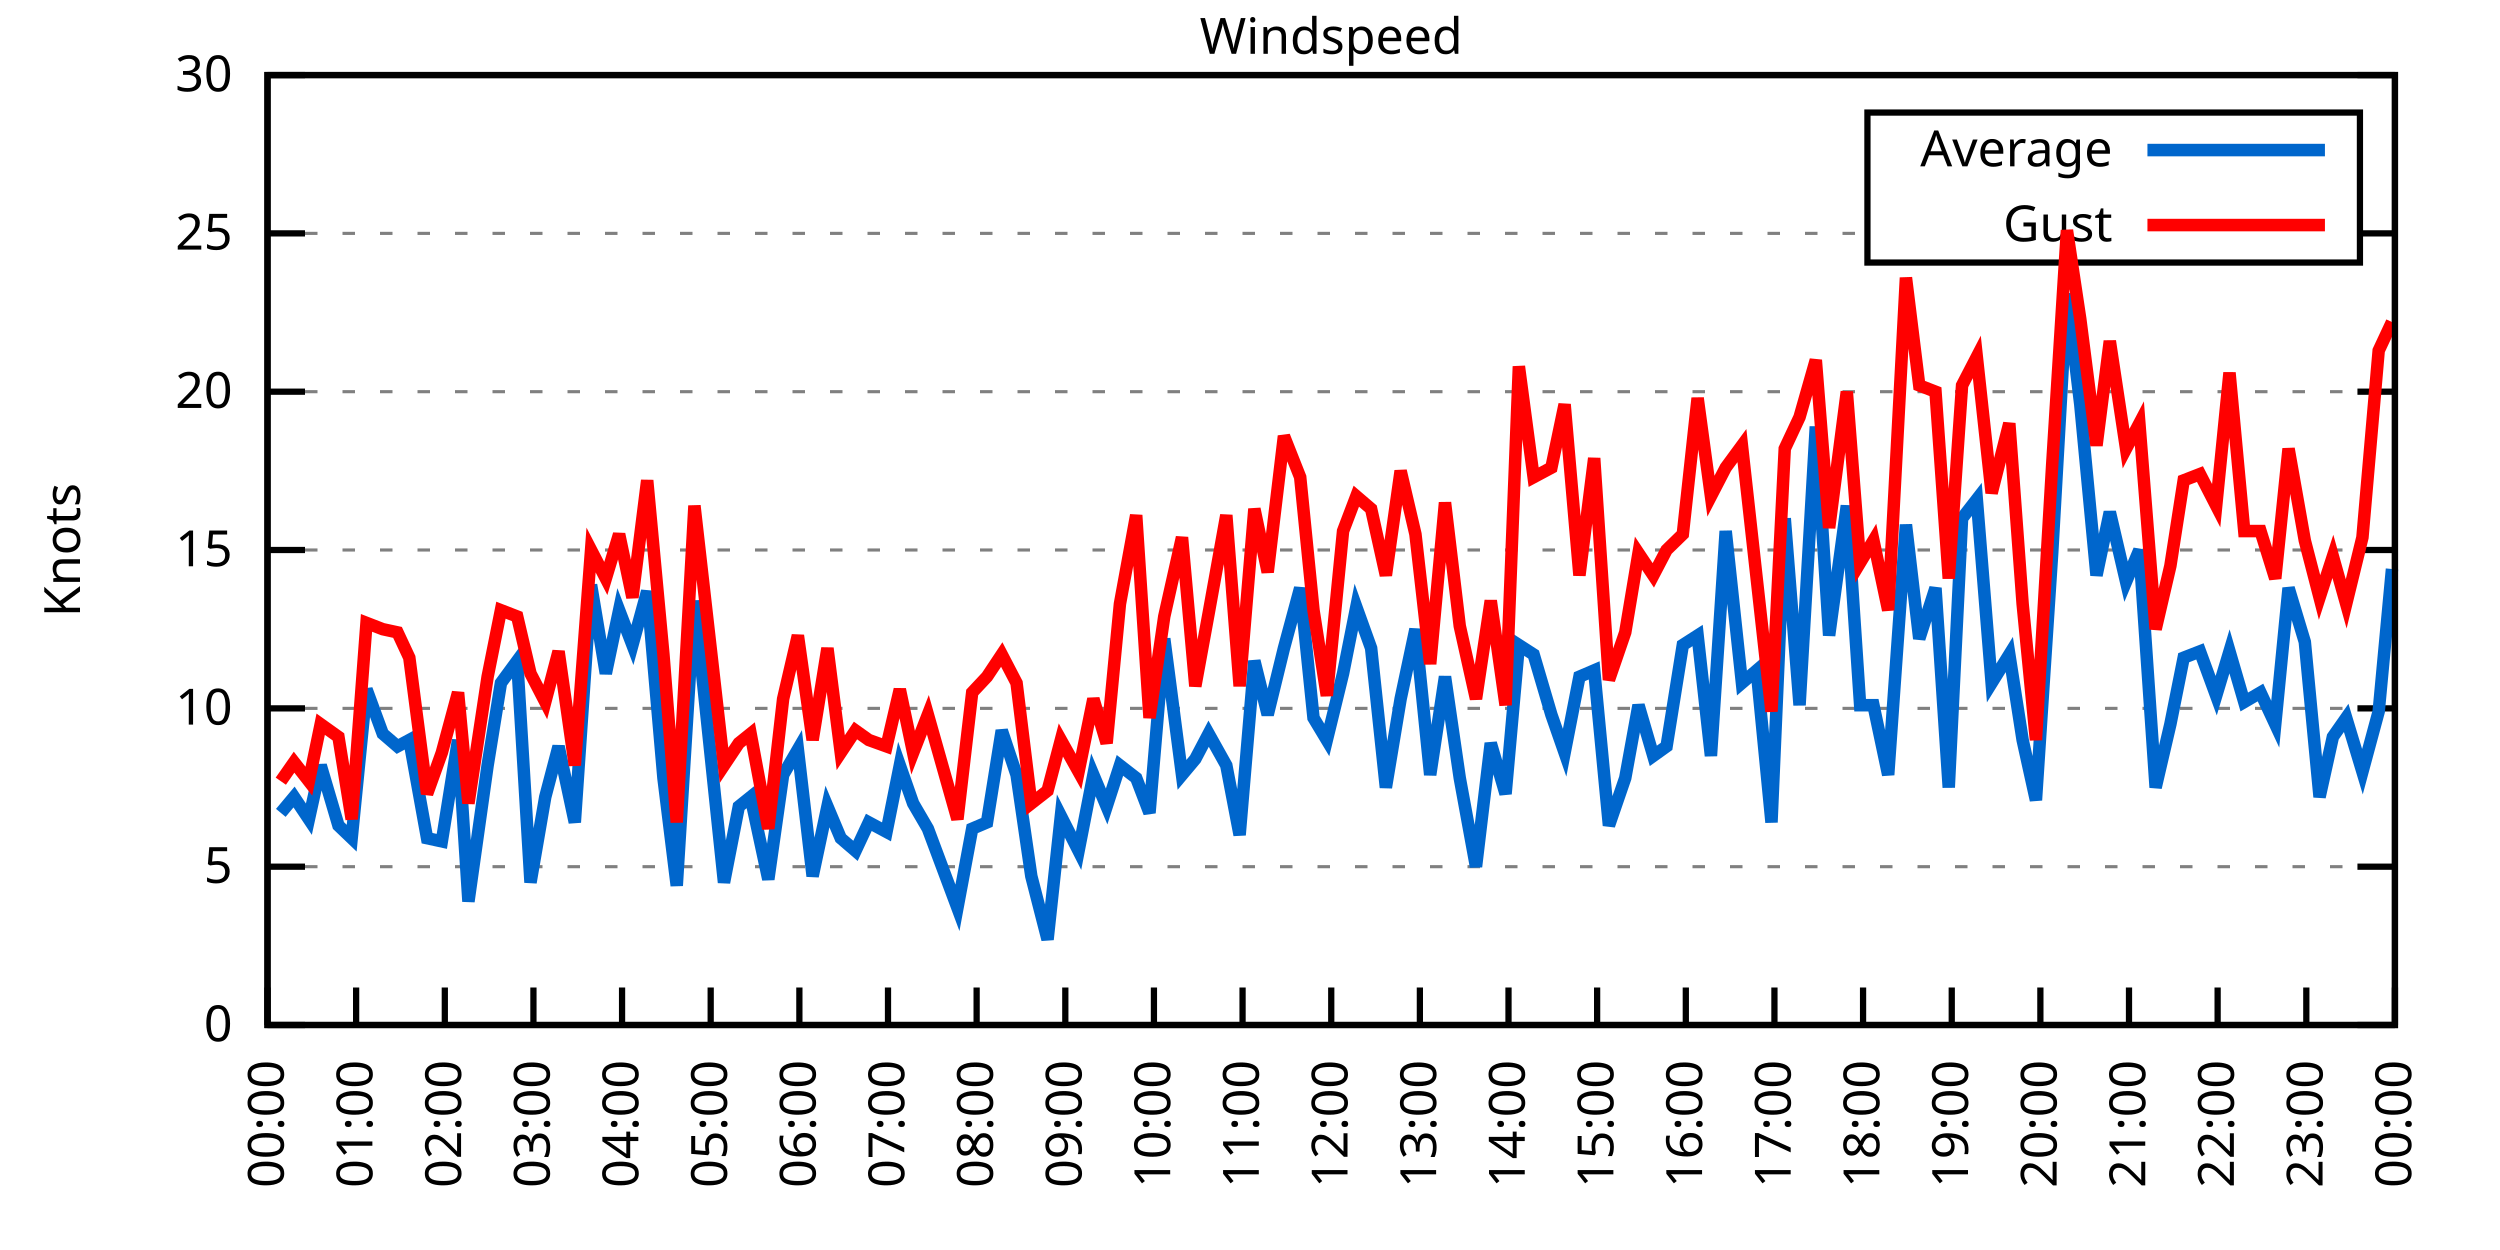
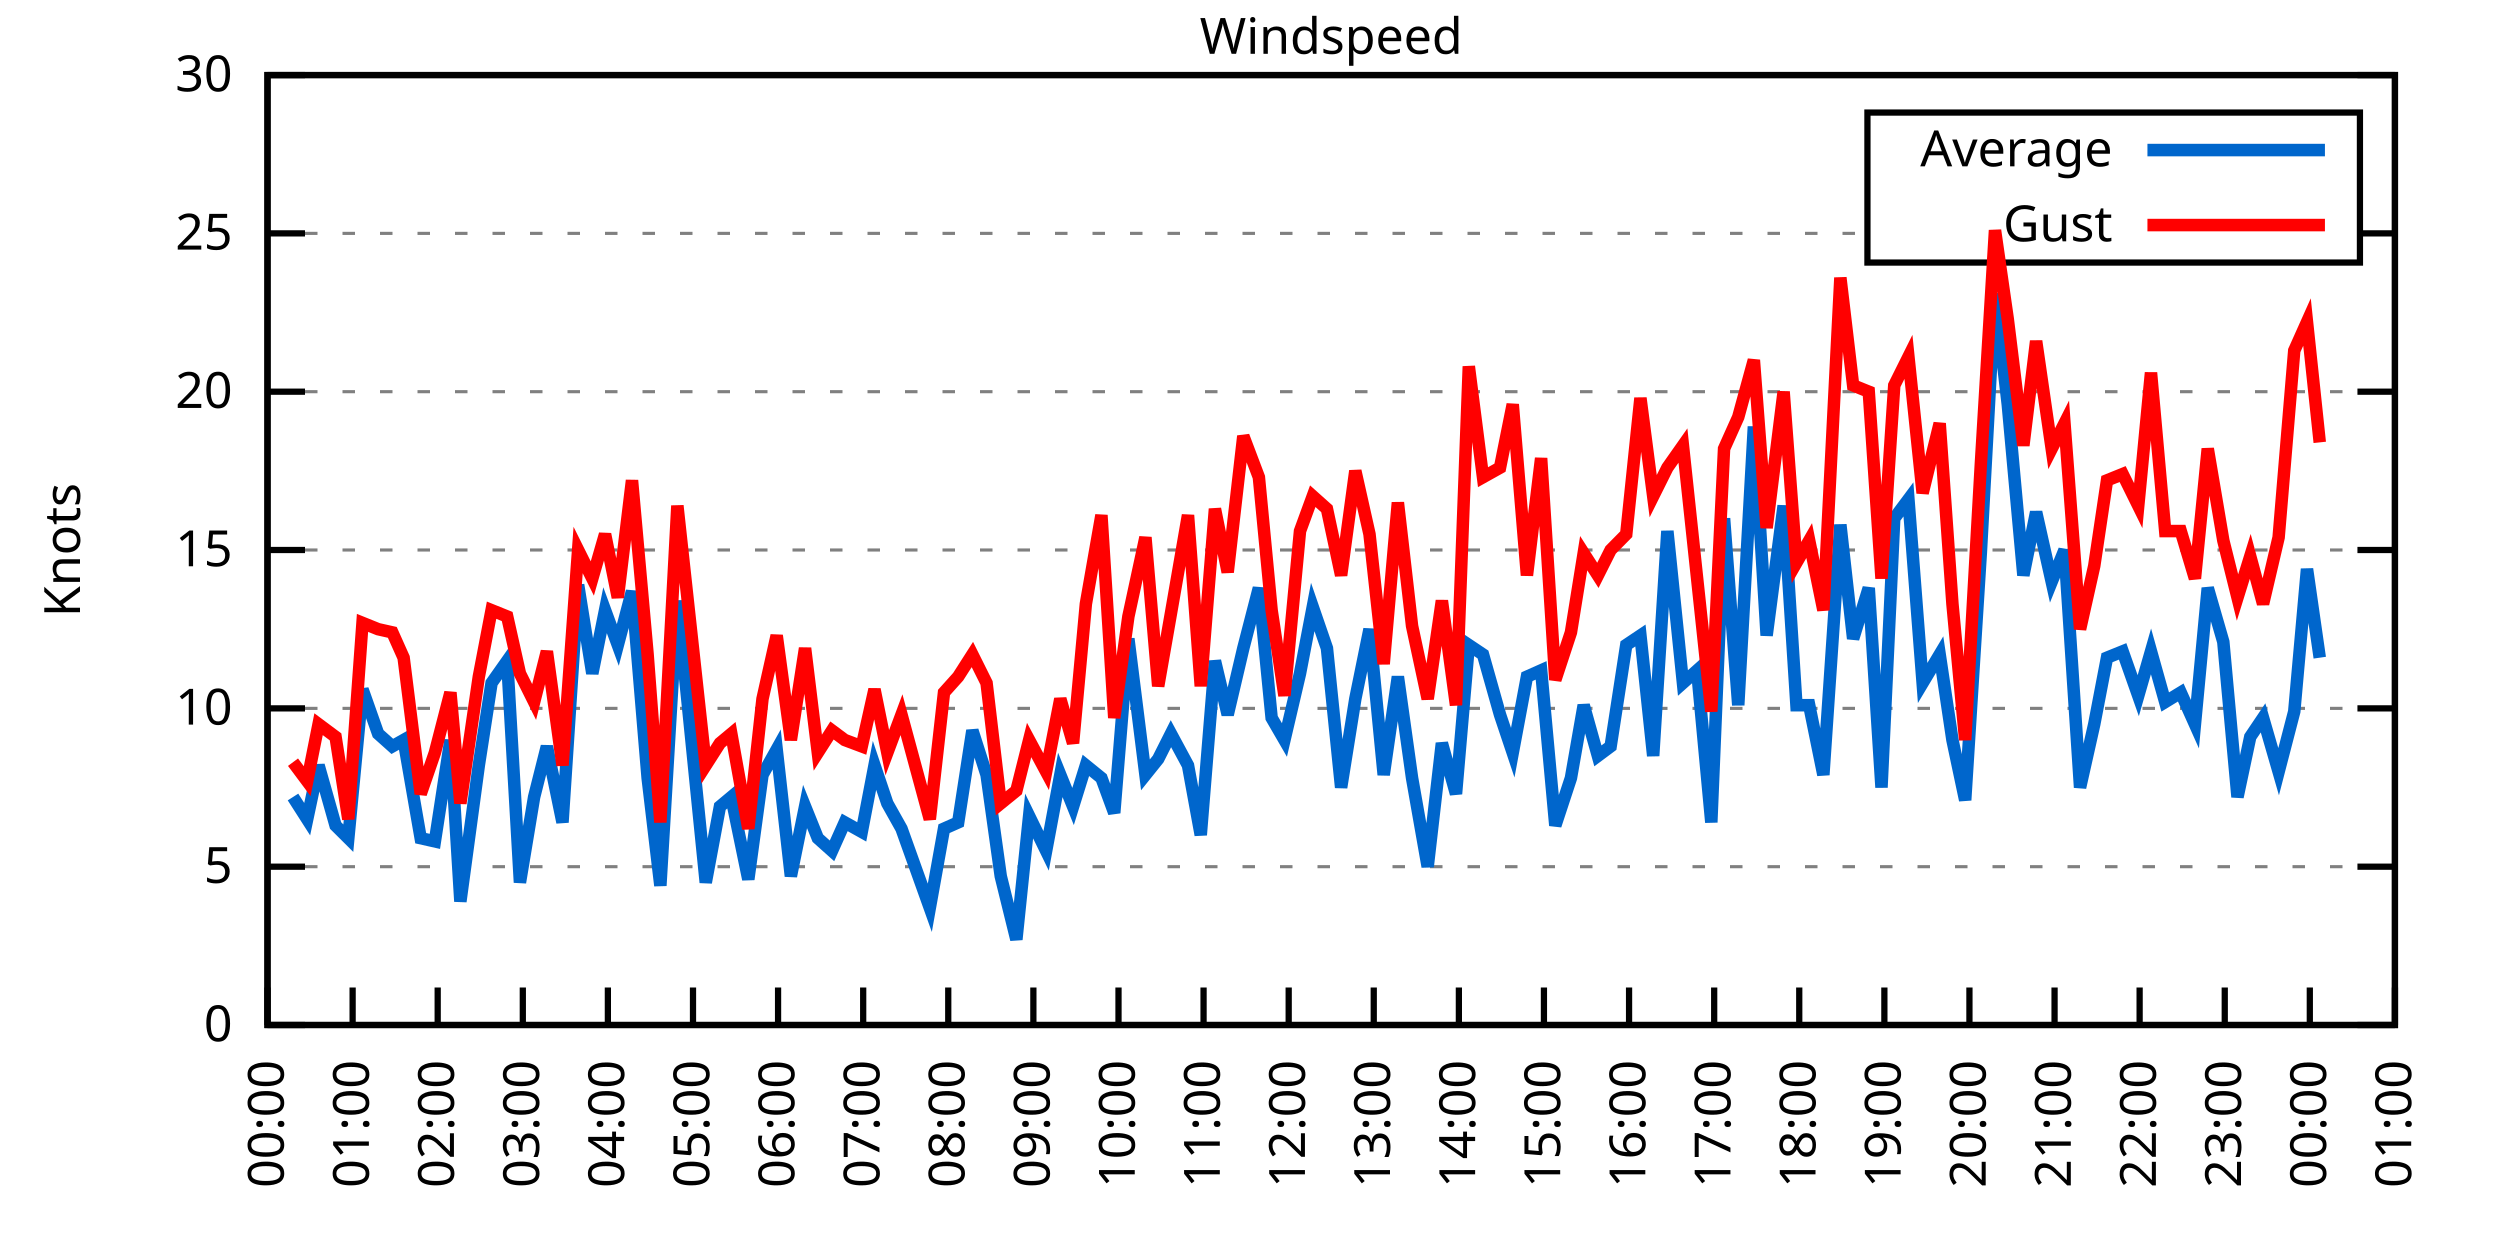
<svg xmlns="http://www.w3.org/2000/svg" xmlns:xlink="http://www.w3.org/1999/xlink" width="400" height="200" viewBox="0 0 400 200">
  <g id="gnuplot_canvas">
    <rect x="0" y="0" width="400" height="200" fill="none" />
    <defs>
      <circle id="gpDot" r="0.5" stroke-width="0.5" stroke="currentColor" />
      <path id="gpPt0" stroke-width="0.333" stroke="currentColor" d="M-1,0 h2 M0,-1 v2" />
      <path id="gpPt1" stroke-width="0.333" stroke="currentColor" d="M-1,-1 L1,1 M1,-1 L-1,1" />
      <path id="gpPt2" stroke-width="0.333" stroke="currentColor" d="M-1,0 L1,0 M0,-1 L0,1 M-1,-1 L1,1 M-1,1 L1,-1" />
      <rect id="gpPt3" stroke-width="0.333" stroke="currentColor" x="-1" y="-1" width="2" height="2" />
      <rect id="gpPt4" stroke-width="0.333" stroke="currentColor" fill="currentColor" x="-1" y="-1" width="2" height="2" />
      <circle id="gpPt5" stroke-width="0.333" stroke="currentColor" cx="0" cy="0" r="1" />
      <use xlink:href="#gpPt5" id="gpPt6" fill="currentColor" stroke="none" />
      <path id="gpPt7" stroke-width="0.333" stroke="currentColor" d="M0,-1.33 L-1.33,0.67 L1.33,0.67 z" />
      <use xlink:href="#gpPt7" id="gpPt8" fill="currentColor" stroke="none" />
      <use xlink:href="#gpPt7" id="gpPt9" stroke="currentColor" transform="rotate(180)" />
      <use xlink:href="#gpPt9" id="gpPt10" fill="currentColor" stroke="none" />
      <use xlink:href="#gpPt3" id="gpPt11" stroke="currentColor" transform="rotate(45)" />
      <use xlink:href="#gpPt11" id="gpPt12" fill="currentColor" stroke="none" />
      <path id="gpPt13" stroke-width="0.333" stroke="currentColor" d="M0,1.330 L1.265,0.411 L0.782,-1.067 L-0.782,-1.076 L-1.265,0.411 z" />
      <use xlink:href="#gpPt13" id="gpPt14" fill="currentColor" stroke="none" />
      <filter id="textbox" filterUnits="objectBoundingBox" x="0" y="0" height="1" width="1">
        <feFlood flood-color="white" flood-opacity="1" result="bgnd" />
        <feComposite in="SourceGraphic" in2="bgnd" operator="atop" />
      </filter>
      <filter id="greybox" filterUnits="objectBoundingBox" x="0" y="0" height="1" width="1">
        <feFlood flood-color="lightgrey" flood-opacity="1" result="grey" />
        <feComposite in="SourceGraphic" in2="grey" operator="atop" />
      </filter>
    </defs>
    <g fill="none" color="white" stroke="currentColor" stroke-width="1.00" stroke-linecap="butt" stroke-linejoin="miter">
</g>
    <g fill="none" color="black" stroke="currentColor" stroke-width="1.00" stroke-linecap="butt" stroke-linejoin="miter">
      <g stroke="none" shape-rendering="crispEdges">
        <polygon fill="rgb(255, 255, 255)" points="42.80,164.00 383.18,164.00 383.18,12.02 42.80,12.02 " />
      </g>
    </g>
    <g fill="none" color="black" stroke="currentColor" stroke-width="1.00" stroke-linecap="butt" stroke-linejoin="miter">
</g>
    <g fill="none" color="black" stroke="black" stroke-width="0.50" stroke-linecap="butt" stroke-linejoin="miter">
</g>
    <g fill="none" color="gray" stroke="currentColor" stroke-width="0.50" stroke-linecap="butt" stroke-linejoin="miter">
      <path stroke="gray" stroke-dasharray="2,4" class="gridline" d="M42.80,164.00 L383.19,164.00  " />
    </g>
    <g fill="none" color="gray" stroke="gray" stroke-width="1.00" stroke-linecap="butt" stroke-linejoin="miter">
</g>
    <g fill="none" color="black" stroke="currentColor" stroke-width="1.00" stroke-linecap="butt" stroke-linejoin="miter">
      <path stroke="black" d="M42.80,164.00 L48.80,164.00 M383.19,164.00 L377.19,164.00  " />
      <g transform="translate(37.20,166.60)" stroke="none" fill="black" font-family="Sans" font-size="8.00" text-anchor="end">
        <text>
          <tspan font-family="Sans"> 0</tspan>
        </text>
      </g>
    </g>
    <g fill="none" color="black" stroke="currentColor" stroke-width="1.00" stroke-linecap="butt" stroke-linejoin="miter">
</g>
    <g fill="none" color="black" stroke="black" stroke-width="0.50" stroke-linecap="butt" stroke-linejoin="miter">
</g>
    <g fill="none" color="gray" stroke="currentColor" stroke-width="0.50" stroke-linecap="butt" stroke-linejoin="miter">
      <path stroke="gray" stroke-dasharray="2,4" class="gridline" d="M42.80,138.67 L383.19,138.67  " />
    </g>
    <g fill="none" color="gray" stroke="gray" stroke-width="1.00" stroke-linecap="butt" stroke-linejoin="miter">
</g>
    <g fill="none" color="black" stroke="currentColor" stroke-width="1.00" stroke-linecap="butt" stroke-linejoin="miter">
      <path stroke="black" d="M42.80,138.67 L48.80,138.67 M383.19,138.67 L377.19,138.67  " />
      <g transform="translate(37.20,141.27)" stroke="none" fill="black" font-family="Sans" font-size="8.00" text-anchor="end">
        <text>
          <tspan font-family="Sans"> 5</tspan>
        </text>
      </g>
    </g>
    <g fill="none" color="black" stroke="currentColor" stroke-width="1.00" stroke-linecap="butt" stroke-linejoin="miter">
</g>
    <g fill="none" color="black" stroke="black" stroke-width="0.50" stroke-linecap="butt" stroke-linejoin="miter">
</g>
    <g fill="none" color="gray" stroke="currentColor" stroke-width="0.50" stroke-linecap="butt" stroke-linejoin="miter">
      <path stroke="gray" stroke-dasharray="2,4" class="gridline" d="M42.80,113.34 L383.19,113.34  " />
    </g>
    <g fill="none" color="gray" stroke="gray" stroke-width="1.00" stroke-linecap="butt" stroke-linejoin="miter">
</g>
    <g fill="none" color="black" stroke="currentColor" stroke-width="1.00" stroke-linecap="butt" stroke-linejoin="miter">
      <path stroke="black" d="M42.80,113.34 L48.80,113.34 M383.19,113.34 L377.19,113.34  " />
      <g transform="translate(37.20,115.94)" stroke="none" fill="black" font-family="Sans" font-size="8.00" text-anchor="end">
        <text>
          <tspan font-family="Sans"> 10</tspan>
        </text>
      </g>
    </g>
    <g fill="none" color="black" stroke="currentColor" stroke-width="1.00" stroke-linecap="butt" stroke-linejoin="miter">
</g>
    <g fill="none" color="black" stroke="black" stroke-width="0.50" stroke-linecap="butt" stroke-linejoin="miter">
</g>
    <g fill="none" color="gray" stroke="currentColor" stroke-width="0.50" stroke-linecap="butt" stroke-linejoin="miter">
      <path stroke="gray" stroke-dasharray="2,4" class="gridline" d="M42.80,88.00 L383.19,88.00  " />
    </g>
    <g fill="none" color="gray" stroke="gray" stroke-width="1.00" stroke-linecap="butt" stroke-linejoin="miter">
</g>
    <g fill="none" color="black" stroke="currentColor" stroke-width="1.00" stroke-linecap="butt" stroke-linejoin="miter">
      <path stroke="black" d="M42.80,88.00 L48.80,88.00 M383.19,88.00 L377.19,88.00  " />
      <g transform="translate(37.20,90.60)" stroke="none" fill="black" font-family="Sans" font-size="8.00" text-anchor="end">
        <text>
          <tspan font-family="Sans"> 15</tspan>
        </text>
      </g>
    </g>
    <g fill="none" color="black" stroke="currentColor" stroke-width="1.00" stroke-linecap="butt" stroke-linejoin="miter">
</g>
    <g fill="none" color="black" stroke="black" stroke-width="0.50" stroke-linecap="butt" stroke-linejoin="miter">
</g>
    <g fill="none" color="gray" stroke="currentColor" stroke-width="0.50" stroke-linecap="butt" stroke-linejoin="miter">
      <path stroke="gray" stroke-dasharray="2,4" class="gridline" d="M42.80,62.67 L383.19,62.67  " />
    </g>
    <g fill="none" color="gray" stroke="gray" stroke-width="1.00" stroke-linecap="butt" stroke-linejoin="miter">
</g>
    <g fill="none" color="black" stroke="currentColor" stroke-width="1.00" stroke-linecap="butt" stroke-linejoin="miter">
      <path stroke="black" d="M42.80,62.67 L48.80,62.67 M383.19,62.67 L377.19,62.67  " />
      <g transform="translate(37.20,65.27)" stroke="none" fill="black" font-family="Sans" font-size="8.00" text-anchor="end">
        <text>
          <tspan font-family="Sans"> 20</tspan>
        </text>
      </g>
    </g>
    <g fill="none" color="black" stroke="currentColor" stroke-width="1.00" stroke-linecap="butt" stroke-linejoin="miter">
</g>
    <g fill="none" color="black" stroke="black" stroke-width="0.50" stroke-linecap="butt" stroke-linejoin="miter">
</g>
    <g fill="none" color="gray" stroke="currentColor" stroke-width="0.50" stroke-linecap="butt" stroke-linejoin="miter">
      <path stroke="gray" stroke-dasharray="2,4" class="gridline" d="M42.80,37.34 L298.79,37.34 M377.59,37.34 L383.19,37.34  " />
    </g>
    <g fill="none" color="gray" stroke="gray" stroke-width="1.00" stroke-linecap="butt" stroke-linejoin="miter">
</g>
    <g fill="none" color="black" stroke="currentColor" stroke-width="1.00" stroke-linecap="butt" stroke-linejoin="miter">
      <path stroke="black" d="M42.80,37.34 L48.80,37.34 M383.19,37.34 L377.19,37.34  " />
      <g transform="translate(37.20,39.94)" stroke="none" fill="black" font-family="Sans" font-size="8.00" text-anchor="end">
        <text>
          <tspan font-family="Sans"> 25</tspan>
        </text>
      </g>
    </g>
    <g fill="none" color="black" stroke="currentColor" stroke-width="1.00" stroke-linecap="butt" stroke-linejoin="miter">
</g>
    <g fill="none" color="black" stroke="black" stroke-width="0.50" stroke-linecap="butt" stroke-linejoin="miter">
</g>
    <g fill="none" color="gray" stroke="currentColor" stroke-width="0.50" stroke-linecap="butt" stroke-linejoin="miter">
      <path stroke="gray" stroke-dasharray="2,4" class="gridline" d="M42.80,12.01 L383.19,12.01  " />
    </g>
    <g fill="none" color="gray" stroke="gray" stroke-width="1.00" stroke-linecap="butt" stroke-linejoin="miter">
</g>
    <g fill="none" color="black" stroke="currentColor" stroke-width="1.00" stroke-linecap="butt" stroke-linejoin="miter">
      <path stroke="black" d="M42.80,12.01 L48.80,12.01 M383.19,12.01 L377.19,12.01  " />
      <g transform="translate(37.20,14.61)" stroke="none" fill="black" font-family="Sans" font-size="8.00" text-anchor="end">
        <text>
          <tspan font-family="Sans"> 30</tspan>
        </text>
      </g>
    </g>
    <g fill="none" color="black" stroke="currentColor" stroke-width="1.00" stroke-linecap="butt" stroke-linejoin="miter">
      <path stroke="black" d="M42.80,164.00 L42.80,158.00  " />
      <g transform="translate(45.40,169.60) rotate(270.00)" stroke="none" fill="black" font-family="Sans" font-size="8.00" text-anchor="end">
        <text>
          <tspan font-family="Sans">00:00</tspan>
        </text>
      </g>
    </g>
    <g fill="none" color="black" stroke="currentColor" stroke-width="1.00" stroke-linecap="butt" stroke-linejoin="miter">
-       <path stroke="black" d="M56.98,164.00 L56.98,158.00  " />
-       <g transform="translate(59.58,169.60) rotate(270.00)" stroke="none" fill="black" font-family="Sans" font-size="8.00" text-anchor="end">
+       <path stroke="black" d="M56.42,164.00 L56.42,158.00  " />
+       <g transform="translate(59.02,169.60) rotate(270.00)" stroke="none" fill="black" font-family="Sans" font-size="8.00" text-anchor="end">
        <text>
          <tspan font-family="Sans">01:00</tspan>
        </text>
      </g>
    </g>
    <g fill="none" color="black" stroke="currentColor" stroke-width="1.00" stroke-linecap="butt" stroke-linejoin="miter">
-       <path stroke="black" d="M71.17,164.00 L71.17,158.00  " />
-       <g transform="translate(73.77,169.60) rotate(270.00)" stroke="none" fill="black" font-family="Sans" font-size="8.00" text-anchor="end">
+       <path stroke="black" d="M70.03,164.00 L70.03,158.00  " />
+       <g transform="translate(72.63,169.60) rotate(270.00)" stroke="none" fill="black" font-family="Sans" font-size="8.00" text-anchor="end">
        <text>
          <tspan font-family="Sans">02:00</tspan>
        </text>
      </g>
    </g>
    <g fill="none" color="black" stroke="currentColor" stroke-width="1.00" stroke-linecap="butt" stroke-linejoin="miter">
-       <path stroke="black" d="M85.35,164.00 L85.35,158.00  " />
-       <g transform="translate(87.95,169.60) rotate(270.00)" stroke="none" fill="black" font-family="Sans" font-size="8.00" text-anchor="end">
+       <path stroke="black" d="M83.65,164.00 L83.65,158.00  " />
+       <g transform="translate(86.25,169.60) rotate(270.00)" stroke="none" fill="black" font-family="Sans" font-size="8.00" text-anchor="end">
        <text>
          <tspan font-family="Sans">03:00</tspan>
        </text>
      </g>
    </g>
    <g fill="none" color="black" stroke="currentColor" stroke-width="1.00" stroke-linecap="butt" stroke-linejoin="miter">
-       <path stroke="black" d="M99.53,164.00 L99.53,158.00  " />
-       <g transform="translate(102.13,169.60) rotate(270.00)" stroke="none" fill="black" font-family="Sans" font-size="8.00" text-anchor="end">
+       <path stroke="black" d="M97.26,164.00 L97.26,158.00  " />
+       <g transform="translate(99.86,169.60) rotate(270.00)" stroke="none" fill="black" font-family="Sans" font-size="8.00" text-anchor="end">
        <text>
          <tspan font-family="Sans">04:00</tspan>
        </text>
      </g>
    </g>
    <g fill="none" color="black" stroke="currentColor" stroke-width="1.00" stroke-linecap="butt" stroke-linejoin="miter">
-       <path stroke="black" d="M113.71,164.00 L113.71,158.00  " />
-       <g transform="translate(116.31,169.60) rotate(270.00)" stroke="none" fill="black" font-family="Sans" font-size="8.00" text-anchor="end">
+       <path stroke="black" d="M110.88,164.00 L110.88,158.00  " />
+       <g transform="translate(113.48,169.60) rotate(270.00)" stroke="none" fill="black" font-family="Sans" font-size="8.00" text-anchor="end">
        <text>
          <tspan font-family="Sans">05:00</tspan>
        </text>
      </g>
    </g>
    <g fill="none" color="black" stroke="currentColor" stroke-width="1.00" stroke-linecap="butt" stroke-linejoin="miter">
-       <path stroke="black" d="M127.90,164.00 L127.90,158.00  " />
-       <g transform="translate(130.50,169.60) rotate(270.00)" stroke="none" fill="black" font-family="Sans" font-size="8.00" text-anchor="end">
+       <path stroke="black" d="M124.49,164.00 L124.49,158.00  " />
+       <g transform="translate(127.09,169.60) rotate(270.00)" stroke="none" fill="black" font-family="Sans" font-size="8.00" text-anchor="end">
        <text>
          <tspan font-family="Sans">06:00</tspan>
        </text>
      </g>
    </g>
    <g fill="none" color="black" stroke="currentColor" stroke-width="1.00" stroke-linecap="butt" stroke-linejoin="miter">
-       <path stroke="black" d="M142.08,164.00 L142.08,158.00  " />
-       <g transform="translate(144.68,169.60) rotate(270.00)" stroke="none" fill="black" font-family="Sans" font-size="8.00" text-anchor="end">
+       <path stroke="black" d="M138.11,164.00 L138.11,158.00  " />
+       <g transform="translate(140.71,169.60) rotate(270.00)" stroke="none" fill="black" font-family="Sans" font-size="8.00" text-anchor="end">
        <text>
          <tspan font-family="Sans">07:00</tspan>
        </text>
      </g>
    </g>
    <g fill="none" color="black" stroke="currentColor" stroke-width="1.00" stroke-linecap="butt" stroke-linejoin="miter">
-       <path stroke="black" d="M156.26,164.00 L156.26,158.00  " />
-       <g transform="translate(158.86,169.60) rotate(270.00)" stroke="none" fill="black" font-family="Sans" font-size="8.00" text-anchor="end">
+       <path stroke="black" d="M151.72,164.00 L151.72,158.00  " />
+       <g transform="translate(154.32,169.60) rotate(270.00)" stroke="none" fill="black" font-family="Sans" font-size="8.00" text-anchor="end">
        <text>
          <tspan font-family="Sans">08:00</tspan>
        </text>
      </g>
    </g>
    <g fill="none" color="black" stroke="currentColor" stroke-width="1.00" stroke-linecap="butt" stroke-linejoin="miter">
-       <path stroke="black" d="M170.45,164.00 L170.45,158.00  " />
-       <g transform="translate(173.05,169.60) rotate(270.00)" stroke="none" fill="black" font-family="Sans" font-size="8.00" text-anchor="end">
+       <path stroke="black" d="M165.34,164.00 L165.34,158.00  " />
+       <g transform="translate(167.94,169.60) rotate(270.00)" stroke="none" fill="black" font-family="Sans" font-size="8.00" text-anchor="end">
        <text>
          <tspan font-family="Sans">09:00</tspan>
        </text>
      </g>
    </g>
    <g fill="none" color="black" stroke="currentColor" stroke-width="1.00" stroke-linecap="butt" stroke-linejoin="miter">
-       <path stroke="black" d="M184.63,164.00 L184.63,158.00  " />
-       <g transform="translate(187.23,169.60) rotate(270.00)" stroke="none" fill="black" font-family="Sans" font-size="8.00" text-anchor="end">
+       <path stroke="black" d="M178.96,164.00 L178.96,158.00  " />
+       <g transform="translate(181.56,169.60) rotate(270.00)" stroke="none" fill="black" font-family="Sans" font-size="8.00" text-anchor="end">
        <text>
          <tspan font-family="Sans">10:00</tspan>
        </text>
      </g>
    </g>
    <g fill="none" color="black" stroke="currentColor" stroke-width="1.00" stroke-linecap="butt" stroke-linejoin="miter">
-       <path stroke="black" d="M198.81,164.00 L198.81,158.00  " />
-       <g transform="translate(201.41,169.60) rotate(270.00)" stroke="none" fill="black" font-family="Sans" font-size="8.00" text-anchor="end">
+       <path stroke="black" d="M192.57,164.00 L192.57,158.00  " />
+       <g transform="translate(195.17,169.60) rotate(270.00)" stroke="none" fill="black" font-family="Sans" font-size="8.00" text-anchor="end">
        <text>
          <tspan font-family="Sans">11:00</tspan>
        </text>
      </g>
    </g>
    <g fill="none" color="black" stroke="currentColor" stroke-width="1.00" stroke-linecap="butt" stroke-linejoin="miter">
-       <path stroke="black" d="M213.00,164.00 L213.00,158.00  " />
-       <g transform="translate(215.60,169.60) rotate(270.00)" stroke="none" fill="black" font-family="Sans" font-size="8.00" text-anchor="end">
+       <path stroke="black" d="M206.19,164.00 L206.19,158.00  " />
+       <g transform="translate(208.79,169.60) rotate(270.00)" stroke="none" fill="black" font-family="Sans" font-size="8.00" text-anchor="end">
        <text>
          <tspan font-family="Sans">12:00</tspan>
        </text>
      </g>
    </g>
    <g fill="none" color="black" stroke="currentColor" stroke-width="1.00" stroke-linecap="butt" stroke-linejoin="miter">
-       <path stroke="black" d="M227.18,164.00 L227.18,158.00  " />
-       <g transform="translate(229.78,169.60) rotate(270.00)" stroke="none" fill="black" font-family="Sans" font-size="8.00" text-anchor="end">
+       <path stroke="black" d="M219.80,164.00 L219.80,158.00  " />
+       <g transform="translate(222.40,169.60) rotate(270.00)" stroke="none" fill="black" font-family="Sans" font-size="8.00" text-anchor="end">
        <text>
          <tspan font-family="Sans">13:00</tspan>
        </text>
      </g>
    </g>
    <g fill="none" color="black" stroke="currentColor" stroke-width="1.00" stroke-linecap="butt" stroke-linejoin="miter">
-       <path stroke="black" d="M241.36,164.00 L241.36,158.00  " />
-       <g transform="translate(243.96,169.60) rotate(270.00)" stroke="none" fill="black" font-family="Sans" font-size="8.00" text-anchor="end">
+       <path stroke="black" d="M233.42,164.00 L233.42,158.00  " />
+       <g transform="translate(236.02,169.60) rotate(270.00)" stroke="none" fill="black" font-family="Sans" font-size="8.00" text-anchor="end">
        <text>
          <tspan font-family="Sans">14:00</tspan>
        </text>
      </g>
    </g>
    <g fill="none" color="black" stroke="currentColor" stroke-width="1.00" stroke-linecap="butt" stroke-linejoin="miter">
-       <path stroke="black" d="M255.54,164.00 L255.54,158.00  " />
-       <g transform="translate(258.14,169.60) rotate(270.00)" stroke="none" fill="black" font-family="Sans" font-size="8.00" text-anchor="end">
+       <path stroke="black" d="M247.03,164.00 L247.03,158.00  " />
+       <g transform="translate(249.63,169.60) rotate(270.00)" stroke="none" fill="black" font-family="Sans" font-size="8.00" text-anchor="end">
        <text>
          <tspan font-family="Sans">15:00</tspan>
        </text>
      </g>
    </g>
    <g fill="none" color="black" stroke="currentColor" stroke-width="1.00" stroke-linecap="butt" stroke-linejoin="miter">
-       <path stroke="black" d="M269.73,164.00 L269.73,158.00  " />
-       <g transform="translate(272.33,169.60) rotate(270.00)" stroke="none" fill="black" font-family="Sans" font-size="8.00" text-anchor="end">
+       <path stroke="black" d="M260.65,164.00 L260.65,158.00  " />
+       <g transform="translate(263.25,169.60) rotate(270.00)" stroke="none" fill="black" font-family="Sans" font-size="8.00" text-anchor="end">
        <text>
          <tspan font-family="Sans">16:00</tspan>
        </text>
      </g>
    </g>
    <g fill="none" color="black" stroke="currentColor" stroke-width="1.00" stroke-linecap="butt" stroke-linejoin="miter">
-       <path stroke="black" d="M283.91,164.00 L283.91,158.00  " />
-       <g transform="translate(286.51,169.60) rotate(270.00)" stroke="none" fill="black" font-family="Sans" font-size="8.00" text-anchor="end">
+       <path stroke="black" d="M274.27,164.00 L274.27,158.00  " />
+       <g transform="translate(276.87,169.60) rotate(270.00)" stroke="none" fill="black" font-family="Sans" font-size="8.00" text-anchor="end">
        <text>
          <tspan font-family="Sans">17:00</tspan>
        </text>
      </g>
    </g>
    <g fill="none" color="black" stroke="currentColor" stroke-width="1.00" stroke-linecap="butt" stroke-linejoin="miter">
-       <path stroke="black" d="M298.09,164.00 L298.09,158.00  " />
-       <g transform="translate(300.69,169.60) rotate(270.00)" stroke="none" fill="black" font-family="Sans" font-size="8.00" text-anchor="end">
+       <path stroke="black" d="M287.88,164.00 L287.88,158.00  " />
+       <g transform="translate(290.48,169.60) rotate(270.00)" stroke="none" fill="black" font-family="Sans" font-size="8.00" text-anchor="end">
        <text>
          <tspan font-family="Sans">18:00</tspan>
        </text>
      </g>
    </g>
    <g fill="none" color="black" stroke="currentColor" stroke-width="1.00" stroke-linecap="butt" stroke-linejoin="miter">
-       <path stroke="black" d="M312.28,164.00 L312.28,158.00  " />
-       <g transform="translate(314.88,169.60) rotate(270.00)" stroke="none" fill="black" font-family="Sans" font-size="8.00" text-anchor="end">
+       <path stroke="black" d="M301.50,164.00 L301.50,158.00  " />
+       <g transform="translate(304.10,169.60) rotate(270.00)" stroke="none" fill="black" font-family="Sans" font-size="8.00" text-anchor="end">
        <text>
          <tspan font-family="Sans">19:00</tspan>
        </text>
      </g>
    </g>
    <g fill="none" color="black" stroke="currentColor" stroke-width="1.00" stroke-linecap="butt" stroke-linejoin="miter">
-       <path stroke="black" d="M326.46,164.00 L326.46,158.00  " />
-       <g transform="translate(329.06,169.60) rotate(270.00)" stroke="none" fill="black" font-family="Sans" font-size="8.00" text-anchor="end">
+       <path stroke="black" d="M315.11,164.00 L315.11,158.00  " />
+       <g transform="translate(317.71,169.60) rotate(270.00)" stroke="none" fill="black" font-family="Sans" font-size="8.00" text-anchor="end">
        <text>
          <tspan font-family="Sans">20:00</tspan>
        </text>
      </g>
    </g>
    <g fill="none" color="black" stroke="currentColor" stroke-width="1.00" stroke-linecap="butt" stroke-linejoin="miter">
-       <path stroke="black" d="M340.64,164.00 L340.64,158.00  " />
-       <g transform="translate(343.24,169.60) rotate(270.00)" stroke="none" fill="black" font-family="Sans" font-size="8.00" text-anchor="end">
+       <path stroke="black" d="M328.73,164.00 L328.73,158.00  " />
+       <g transform="translate(331.33,169.60) rotate(270.00)" stroke="none" fill="black" font-family="Sans" font-size="8.00" text-anchor="end">
        <text>
          <tspan font-family="Sans">21:00</tspan>
        </text>
      </g>
    </g>
    <g fill="none" color="black" stroke="currentColor" stroke-width="1.00" stroke-linecap="butt" stroke-linejoin="miter">
-       <path stroke="black" d="M354.82,164.00 L354.82,158.00  " />
-       <g transform="translate(357.42,169.60) rotate(270.00)" stroke="none" fill="black" font-family="Sans" font-size="8.00" text-anchor="end">
+       <path stroke="black" d="M342.34,164.00 L342.34,158.00  " />
+       <g transform="translate(344.94,169.60) rotate(270.00)" stroke="none" fill="black" font-family="Sans" font-size="8.00" text-anchor="end">
        <text>
          <tspan font-family="Sans">22:00</tspan>
        </text>
      </g>
    </g>
    <g fill="none" color="black" stroke="currentColor" stroke-width="1.00" stroke-linecap="butt" stroke-linejoin="miter">
-       <path stroke="black" d="M369.01,164.00 L369.01,158.00  " />
-       <g transform="translate(371.61,169.60) rotate(270.00)" stroke="none" fill="black" font-family="Sans" font-size="8.00" text-anchor="end">
+       <path stroke="black" d="M355.96,164.00 L355.96,158.00  " />
+       <g transform="translate(358.56,169.60) rotate(270.00)" stroke="none" fill="black" font-family="Sans" font-size="8.00" text-anchor="end">
        <text>
          <tspan font-family="Sans">23:00</tspan>
+         </text>
+       </g>
+     </g>
+     <g fill="none" color="black" stroke="currentColor" stroke-width="1.00" stroke-linecap="butt" stroke-linejoin="miter">
+       <path stroke="black" d="M369.57,164.00 L369.57,158.00  " />
+       <g transform="translate(372.17,169.60) rotate(270.00)" stroke="none" fill="black" font-family="Sans" font-size="8.00" text-anchor="end">
+         <text>
+           <tspan font-family="Sans">00:00</tspan>
        </text>
      </g>
    </g>
    <g fill="none" color="black" stroke="currentColor" stroke-width="1.00" stroke-linecap="butt" stroke-linejoin="miter">
      <path stroke="black" d="M383.19,164.00 L383.19,158.00  " />
      <g transform="translate(385.79,169.60) rotate(270.00)" stroke="none" fill="black" font-family="Sans" font-size="8.00" text-anchor="end">
        <text>
-           <tspan font-family="Sans">00:00</tspan>
+           <tspan font-family="Sans">01:00</tspan>
        </text>
      </g>
    </g>
    <g fill="none" color="black" stroke="currentColor" stroke-width="1.00" stroke-linecap="butt" stroke-linejoin="miter">
</g>
    <g fill="none" color="black" stroke="currentColor" stroke-width="1.00" stroke-linecap="butt" stroke-linejoin="miter">
      <path stroke="black" d="M42.80,12.01 L42.80,164.00 L383.19,164.00 L383.19,12.01 L42.80,12.01 Z  " />
    </g>
    <g fill="none" color="black" stroke="currentColor" stroke-width="1.00" stroke-linecap="butt" stroke-linejoin="miter">
</g>
    <g fill="none" color="black" stroke="currentColor" stroke-width="1.00" stroke-linecap="butt" stroke-linejoin="miter">
      <path stroke="black" d="M298.79,42.01 L298.79,18.01 L377.59,18.01 L377.59,42.01 L298.79,42.01 Z  " />
    </g>
    <g id="Windspeed_plot_1">
      <g fill="none" color="white" stroke="black" stroke-width="2.00" stroke-linecap="butt" stroke-linejoin="miter">
</g>
      <g fill="none" color="black" stroke="currentColor" stroke-width="2.00" stroke-linecap="butt" stroke-linejoin="miter">
        <g transform="translate(337.99,26.61)" stroke="none" fill="black" font-family="Sans" font-size="8.00" text-anchor="end">
          <text>
            <tspan font-family="Sans">Average</tspan>
          </text>
        </g>
      </g>
      <g fill="none" color="black" stroke="currentColor" stroke-width="2.00" stroke-linecap="butt" stroke-linejoin="miter">
-         <path stroke="rgb(  0, 102, 204)" d="M343.59,24.01 L371.99,24.01 M44.93,130.06 L47.05,127.52 L49.42,131.07 L51.31,122.46 L54.15,132.08 L56.27,134.11   L58.64,110.30 L61.24,117.39 L63.60,119.42 L65.49,118.40 L68.33,134.11 L70.69,134.62 L73.29,118.40 L74.95,144.24   L78.02,122.46 L80.15,109.28 L82.75,105.74 L84.88,141.20 L87.24,127.52 L89.37,119.42 L91.97,131.58 L94.57,93.58   L96.93,107.76 L99.06,97.63 L101.19,103.20 L103.55,94.59 L106.15,124.48 L108.28,141.71 L111.11,96.11 L115.84,141.20   L118.21,129.04 L120.10,127.52 L122.93,140.69 L125.30,123.98 L127.66,119.92 L130.02,140.19 L132.39,129.04 L134.52,134.11   L136.88,136.14 L139.01,131.58 L141.84,133.10 L143.97,122.46 L146.10,128.54 L148.46,132.59 L153.19,145.25 L155.55,132.59   L157.92,131.58 L160.28,116.88 L162.65,123.98 L165.01,140.19 L167.61,150.32 L169.74,130.56 L172.57,136.14 L174.94,123.98   L177.06,129.04 L179.19,122.46 L181.79,124.48 L183.92,130.06 L186.28,102.19 L189.12,123.98 L191.25,121.44 L193.38,117.39   L196.21,122.46 L198.34,133.60 L200.70,105.74 L202.83,114.35 L205.43,103.71 L208.03,94.08 L210.16,114.86 L212.29,118.40   L214.89,107.76 L217.01,97.12 L219.38,103.71 L221.74,126.00 L224.10,111.82 L226.47,100.67 L228.83,123.98 L231.20,108.27   L233.56,124.48 L236.16,138.67 L238.52,118.91 L240.89,127.02 L243.02,103.20 L245.38,104.72 L248.22,114.35 L250.34,120.43   L252.71,108.27 L255.07,107.26 L257.43,132.08 L260.04,124.48 L262.16,112.83 L264.53,120.94 L266.65,119.42 L269.25,103.20   L271.62,101.68 L273.75,120.94 L276.11,84.97 L278.71,109.28 L281.07,107.26 L283.44,131.58 L285.56,82.94 L287.93,112.83   L290.53,68.25 L292.66,101.68 L295.49,80.91 L297.62,112.83 L299.75,112.83 L302.11,123.98 L304.95,83.95 L307.08,102.19   L309.68,94.08 L311.80,126.00 L313.93,82.94 L316.29,79.90 L318.66,109.28 L321.49,104.72 L323.62,118.40 L325.75,128.03   L328.35,88.51 L330.71,46.97 L332.84,64.70 L335.44,92.06 L337.57,81.93 L340.17,93.07 L342.30,88.00 L344.90,126.00   L347.26,115.87 L349.39,105.23 L351.99,104.22 L354.59,111.31 L356.72,104.22 L359.08,112.32 L361.68,110.80 L364.04,115.87   L366.17,94.08 L368.77,102.70 L371.13,127.52 L373.26,117.90 L375.39,114.86 L377.99,123.47 L380.59,113.84 L382.72,91.04    " />
+         <path stroke="rgb(  0, 102, 204)" d="M343.59,24.01 L371.99,24.01 M46.88,127.52 L49.15,131.07 L50.97,122.46 L53.69,132.08 L55.73,134.11 L58.00,110.30   L60.50,117.39 L62.77,119.42 L64.58,118.40 L67.31,134.11 L69.58,134.62 L72.07,118.40 L73.66,144.24 L76.61,122.46   L78.65,109.28 L81.15,105.74 L83.19,141.20 L85.46,127.52 L87.50,119.42 L90.00,131.58 L92.50,93.58 L94.77,107.76   L96.81,97.63 L98.85,103.20 L101.12,94.59 L103.62,124.48 L105.66,141.71 L108.38,96.11 L112.92,141.20 L115.19,129.04   L117.01,127.52 L119.73,140.69 L122.00,123.98 L124.27,119.92 L126.54,140.19 L128.81,129.04 L130.85,134.11 L133.12,136.14   L135.16,131.58 L137.88,133.10 L139.92,122.46 L141.97,128.54 L144.24,132.59 L148.77,145.25 L151.04,132.59 L153.31,131.58   L155.58,116.88 L157.85,123.98 L160.12,140.19 L162.62,150.32 L164.66,130.56 L167.38,136.14 L169.65,123.98 L171.69,129.04   L173.74,122.46 L176.23,124.48 L178.28,130.06 L180.54,102.19 L183.27,123.98 L185.31,121.44 L187.35,117.39 L190.08,122.46   L192.12,133.60 L194.39,105.74 L196.43,114.35 L198.93,103.71 L201.42,94.08 L203.46,114.86 L205.51,118.40 L208.00,107.76   L210.04,97.12 L212.31,103.71 L214.58,126.00 L216.85,111.82 L219.12,100.67 L221.39,123.98 L223.66,108.27 L225.93,124.48   L228.43,138.67 L230.70,118.91 L232.96,127.02 L235.01,103.20 L237.28,104.72 L240.00,114.35 L242.04,120.43 L244.31,108.27   L246.58,107.26 L248.85,132.08 L251.35,124.48 L253.39,112.83 L255.66,120.94 L257.70,119.42 L260.20,103.20 L262.47,101.68   L264.51,120.94 L266.78,84.97 L269.27,109.28 L271.54,107.26 L273.81,131.58 L275.85,82.94 L278.12,112.83 L280.62,68.25   L282.66,101.68 L285.38,80.91 L287.43,112.83 L289.47,112.83 L291.74,123.98 L294.46,83.95 L296.50,102.19 L299.00,94.08   L301.04,126.00 L303.08,82.94 L305.35,79.90 L307.62,109.28 L310.35,104.72 L312.39,118.40 L314.43,128.03 L316.93,88.51   L319.20,46.97 L321.24,64.70 L323.74,92.06 L325.78,81.93 L328.27,93.07 L330.32,88.00 L332.81,126.00 L335.08,115.87   L337.12,105.23 L339.62,104.22 L342.12,111.31 L344.16,104.22 L346.43,112.32 L348.92,110.80 L351.19,115.87 L353.24,94.08   L355.73,102.70 L358.00,127.52 L360.04,117.90 L362.09,114.86 L364.58,123.47 L367.08,113.84 L369.12,91.04 L371.16,105.23    " />
      </g>
    </g>
    <g id="Windspeed_plot_2">
      <g fill="none" color="black" stroke="currentColor" stroke-width="2.00" stroke-linecap="butt" stroke-linejoin="miter">
        <g transform="translate(337.99,38.61)" stroke="none" fill="black" font-family="Sans" font-size="8.00" text-anchor="end">
          <text>
            <tspan font-family="Sans">Gust</tspan>
          </text>
        </g>
      </g>
      <g fill="none" color="black" stroke="currentColor" stroke-width="2.00" stroke-linecap="butt" stroke-linejoin="miter">
-         <path stroke="rgb(255,   0,   0)" d="M343.59,36.01 L371.99,36.01 M44.93,124.99 L47.05,121.95 L49.42,124.99 L51.31,115.87 L54.15,117.90 L56.27,131.07   L58.64,99.66 L61.24,100.67 L63.60,101.18 L65.49,105.23 L68.33,127.02 L70.69,120.43 L73.29,110.80 L74.95,128.54   L78.02,108.27 L80.15,97.63 L82.75,98.64 L84.88,107.76 L87.24,112.32 L89.37,104.22 L91.97,122.46 L94.57,88.00   L96.93,92.56 L99.06,85.47 L101.19,95.60 L103.55,76.86 L106.15,104.72 L108.28,131.58 L111.11,80.91 L115.84,122.46   L118.21,118.91 L120.10,117.39 L122.93,132.59 L125.30,111.82 L127.66,101.68 L130.02,118.40 L132.39,103.71 L134.52,120.43   L136.88,116.88 L139.01,118.40 L141.84,119.42 L143.97,110.30 L146.10,120.43 L148.46,114.35 L153.19,131.07 L155.55,110.80   L157.92,108.27 L160.28,104.72 L162.65,109.28 L165.01,128.54 L167.61,126.51 L169.74,118.40 L172.57,123.47 L174.94,111.82   L177.06,118.91 L179.19,96.62 L181.79,82.43 L183.92,114.86 L186.28,98.64 L189.12,85.98 L191.25,109.79 L193.38,98.14   L196.21,82.43 L198.34,109.79 L200.70,81.42 L202.83,91.55 L205.43,69.77 L208.03,76.35 L210.16,97.63 L212.29,111.31   L214.89,84.97 L217.01,79.39 L219.38,81.42 L221.74,92.06 L224.10,75.34 L226.47,85.47 L228.83,106.24 L231.20,80.41   L233.56,100.16 L236.16,111.82 L238.52,96.11 L240.89,112.83 L243.02,58.62 L245.38,76.35 L248.22,74.83 L250.34,64.70   L252.71,92.06 L255.07,73.31 L257.43,108.78 L260.04,101.18 L262.16,88.51 L264.53,92.06 L266.65,88.00 L269.25,85.47   L271.62,63.69 L273.75,79.39 L276.11,74.83 L278.71,71.29 L281.07,92.56 L283.44,113.84 L285.56,71.79 L287.93,66.73   L290.53,57.61 L292.66,84.46 L295.49,62.67 L297.62,90.03 L299.75,86.49 L302.11,97.63 L304.95,44.43 L307.08,61.66   L309.68,62.67 L311.80,92.56 L313.93,61.66 L316.29,57.10 L318.66,78.89 L321.49,67.74 L323.62,96.62 L325.75,118.40   L328.35,74.33 L330.71,36.84 L332.84,51.02 L335.44,71.29 L337.57,54.57 L340.17,71.79 L342.30,67.74 L344.90,100.67   L347.26,90.54 L349.39,76.86 L351.99,75.85 L354.59,80.91 L356.72,59.63 L359.08,84.97 L361.68,84.97 L364.04,92.56   L366.17,71.79 L368.77,86.49 L371.13,95.60 L373.26,89.02 L375.39,96.62 L377.99,85.98 L380.59,56.09 L382.72,51.53    " />
+         <path stroke="rgb(255,   0,   0)" d="M343.59,36.01 L371.99,36.01 M46.88,121.95 L49.15,124.99 L50.97,115.87 L53.69,117.90 L55.73,131.07 L58.00,99.66   L60.50,100.67 L62.77,101.18 L64.58,105.23 L67.31,127.02 L69.58,120.43 L72.07,110.80 L73.66,128.54 L76.61,108.27   L78.65,97.63 L81.15,98.64 L83.19,107.76 L85.46,112.32 L87.50,104.22 L90.00,122.46 L92.50,88.00 L94.77,92.56   L96.81,85.47 L98.85,95.60 L101.12,76.86 L103.62,104.72 L105.66,131.58 L108.38,80.91 L112.92,122.46 L115.19,118.91   L117.01,117.39 L119.73,132.59 L122.00,111.82 L124.27,101.68 L126.54,118.40 L128.81,103.71 L130.85,120.43 L133.12,116.88   L135.16,118.40 L137.88,119.42 L139.92,110.30 L141.97,120.43 L144.24,114.35 L148.77,131.07 L151.04,110.80 L153.31,108.27   L155.58,104.72 L157.85,109.28 L160.12,128.54 L162.62,126.51 L164.66,118.40 L167.38,123.47 L169.65,111.82 L171.69,118.91   L173.74,96.62 L176.23,82.43 L178.28,114.86 L180.54,98.64 L183.27,85.98 L185.31,109.79 L187.35,98.14 L190.08,82.43   L192.12,109.79 L194.39,81.42 L196.43,91.55 L198.93,69.77 L201.42,76.35 L203.46,97.63 L205.51,111.31 L208.00,84.97   L210.04,79.39 L212.31,81.42 L214.58,92.06 L216.85,75.34 L219.12,85.47 L221.39,106.24 L223.66,80.41 L225.93,100.16   L228.43,111.82 L230.70,96.11 L232.96,112.83 L235.01,58.62 L237.28,76.35 L240.00,74.83 L242.04,64.70 L244.31,92.06   L246.58,73.31 L248.85,108.78 L251.35,101.18 L253.39,88.51 L255.66,92.06 L257.70,88.00 L260.20,85.47 L262.47,63.69   L264.51,79.39 L266.78,74.83 L269.27,71.29 L271.54,92.56 L273.81,113.84 L275.85,71.79 L278.12,66.73 L280.62,57.61   L282.66,84.46 L285.38,62.67 L287.43,90.03 L289.47,86.49 L291.74,97.63 L294.46,44.43 L296.50,61.66 L299.00,62.67   L301.04,92.56 L303.08,61.66 L305.35,57.10 L307.62,78.89 L310.35,67.74 L312.39,96.62 L314.43,118.40 L316.93,74.33   L319.20,36.84 L321.24,51.02 L323.74,71.29 L325.78,54.57 L328.27,71.79 L330.32,67.74 L332.81,100.67 L335.08,90.54   L337.12,76.86 L339.62,75.85 L342.12,80.91 L344.16,59.63 L346.43,84.97 L348.92,84.97 L351.19,92.56 L353.24,71.79   L355.73,86.49 L358.00,95.60 L360.04,89.02 L362.09,96.62 L364.58,85.98 L367.08,56.09 L369.12,51.53 L371.16,70.78    " />
      </g>
    </g>
    <g fill="none" color="black" stroke="currentColor" stroke-width="2.00" stroke-linecap="butt" stroke-linejoin="miter">
</g>
    <g fill="none" color="black" stroke="black" stroke-width="1.00" stroke-linecap="butt" stroke-linejoin="miter">
</g>
    <g fill="none" color="black" stroke="currentColor" stroke-width="1.00" stroke-linecap="butt" stroke-linejoin="miter">
      <path stroke="black" d="M42.80,12.01 L42.80,164.00 L383.19,164.00 L383.19,12.01 L42.80,12.01 Z  " />
      <g transform="translate(12.80,88.01) rotate(270.00)" stroke="none" fill="black" font-family="Sans" font-size="8.00" text-anchor="middle">
        <text>
          <tspan font-family="Sans">Knots</tspan>
        </text>
      </g>
    </g>
    <g fill="none" color="black" stroke="currentColor" stroke-width="1.00" stroke-linecap="butt" stroke-linejoin="miter">
</g>
    <g fill="none" color="black" stroke="currentColor" stroke-width="1.00" stroke-linecap="butt" stroke-linejoin="miter">
      <g transform="translate(212.99,8.61)" stroke="none" fill="black" font-family="Sans" font-size="8.00" text-anchor="middle">
        <text>
          <tspan font-family="Sans">Windspeed</tspan>
        </text>
      </g>
    </g>
    <g fill="none" color="black" stroke="currentColor" stroke-width="1.00" stroke-linecap="butt" stroke-linejoin="miter">
</g>
  </g>
</svg>
